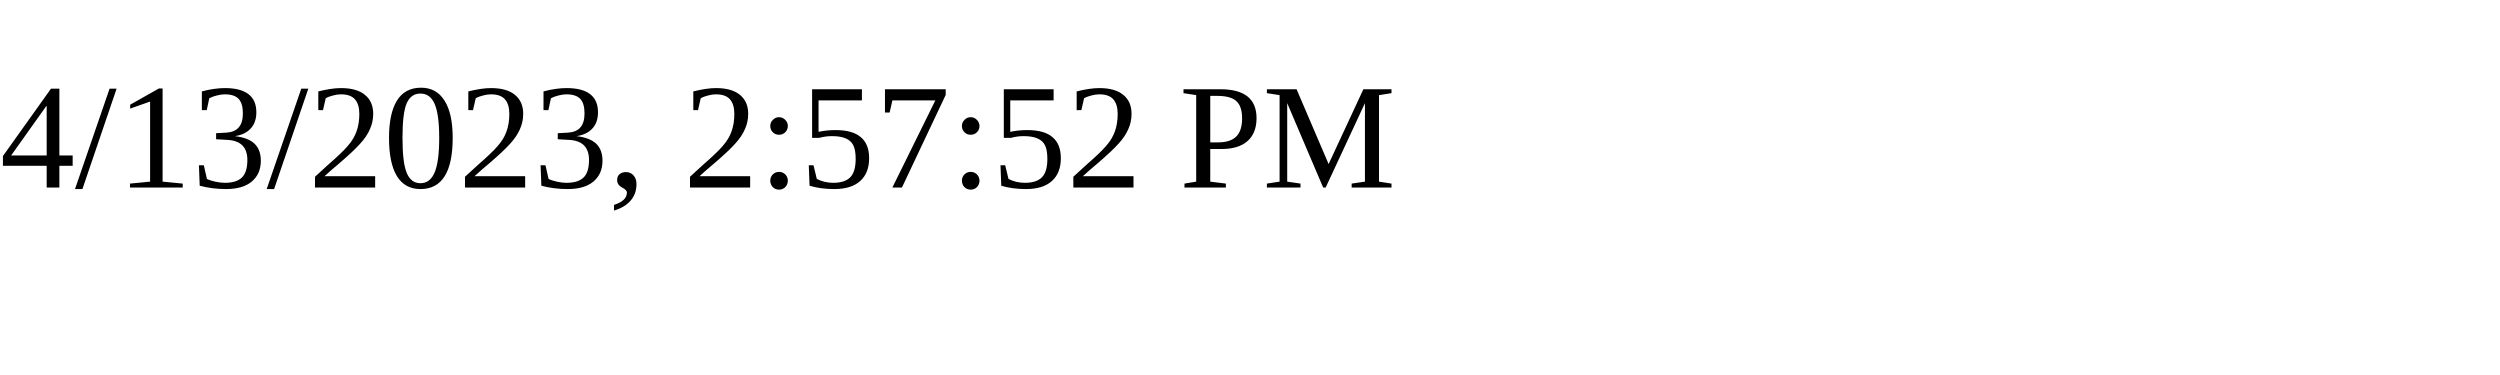
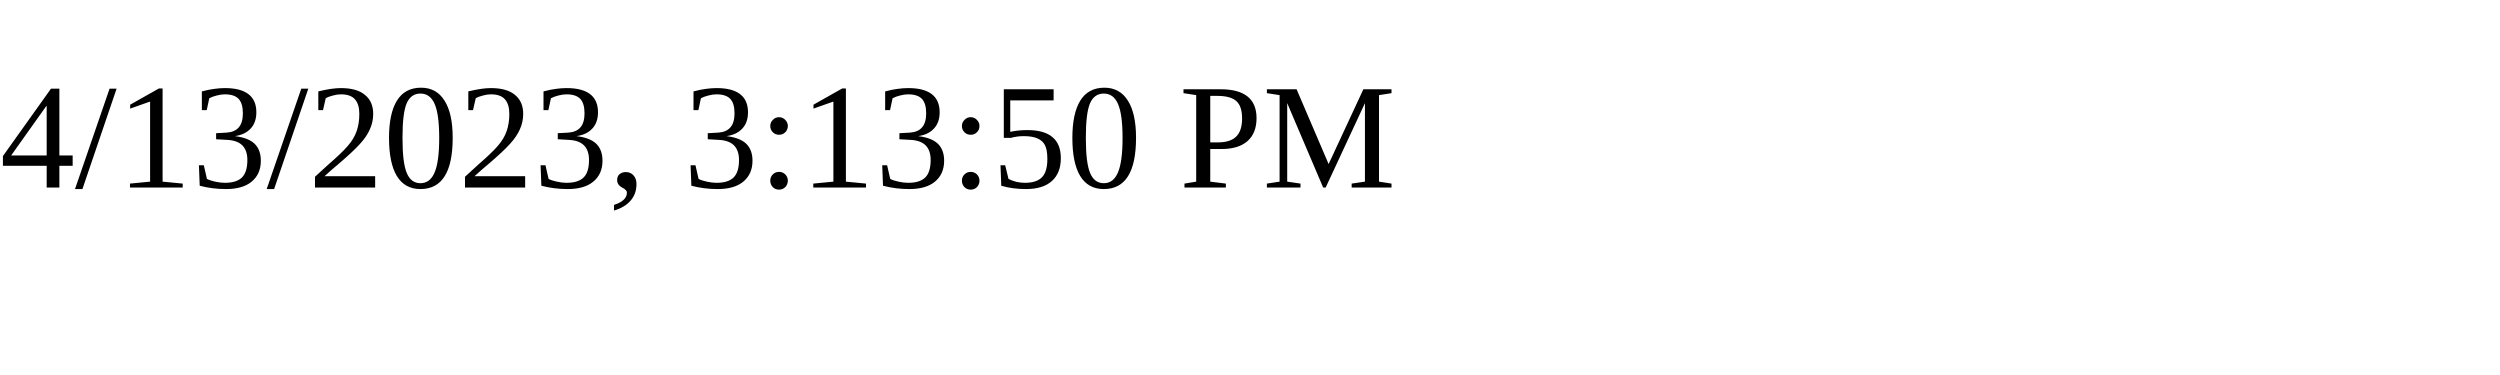
<svg xmlns="http://www.w3.org/2000/svg" height="30" width="200">
-   <text x="0" y="15">4/13/2023, 2:57:52 PM</text>
+   <text x="0" y="15">4/13/2023, 3:13:50 PM</text>
</svg>
